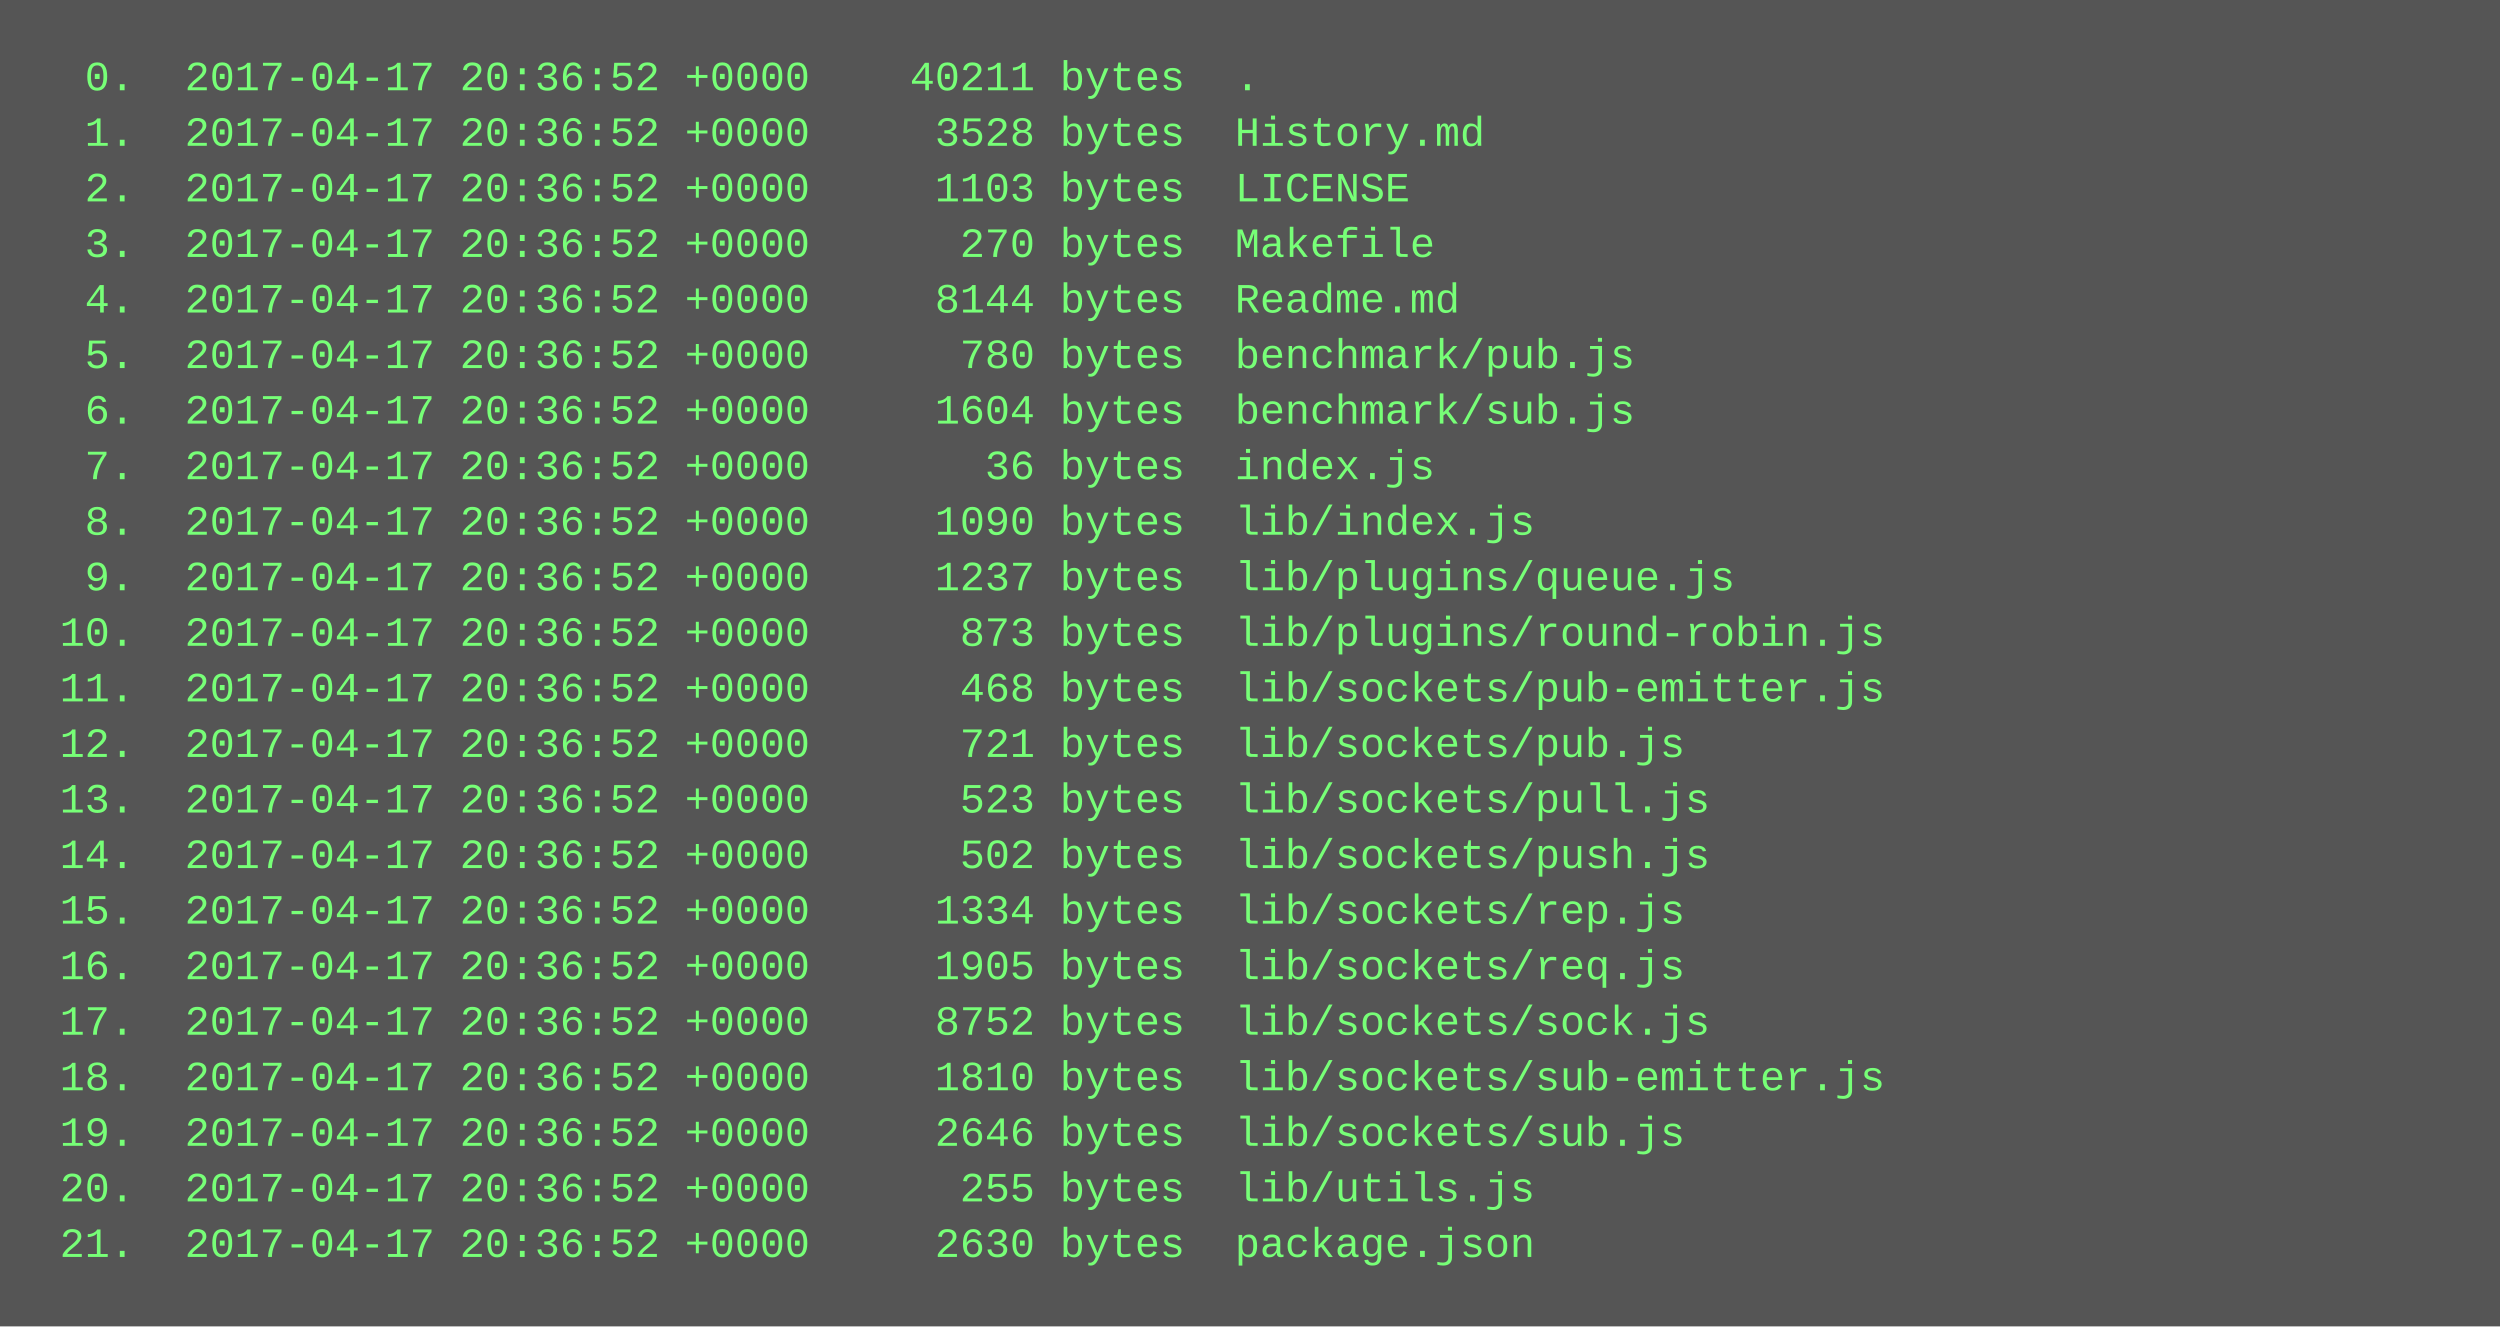
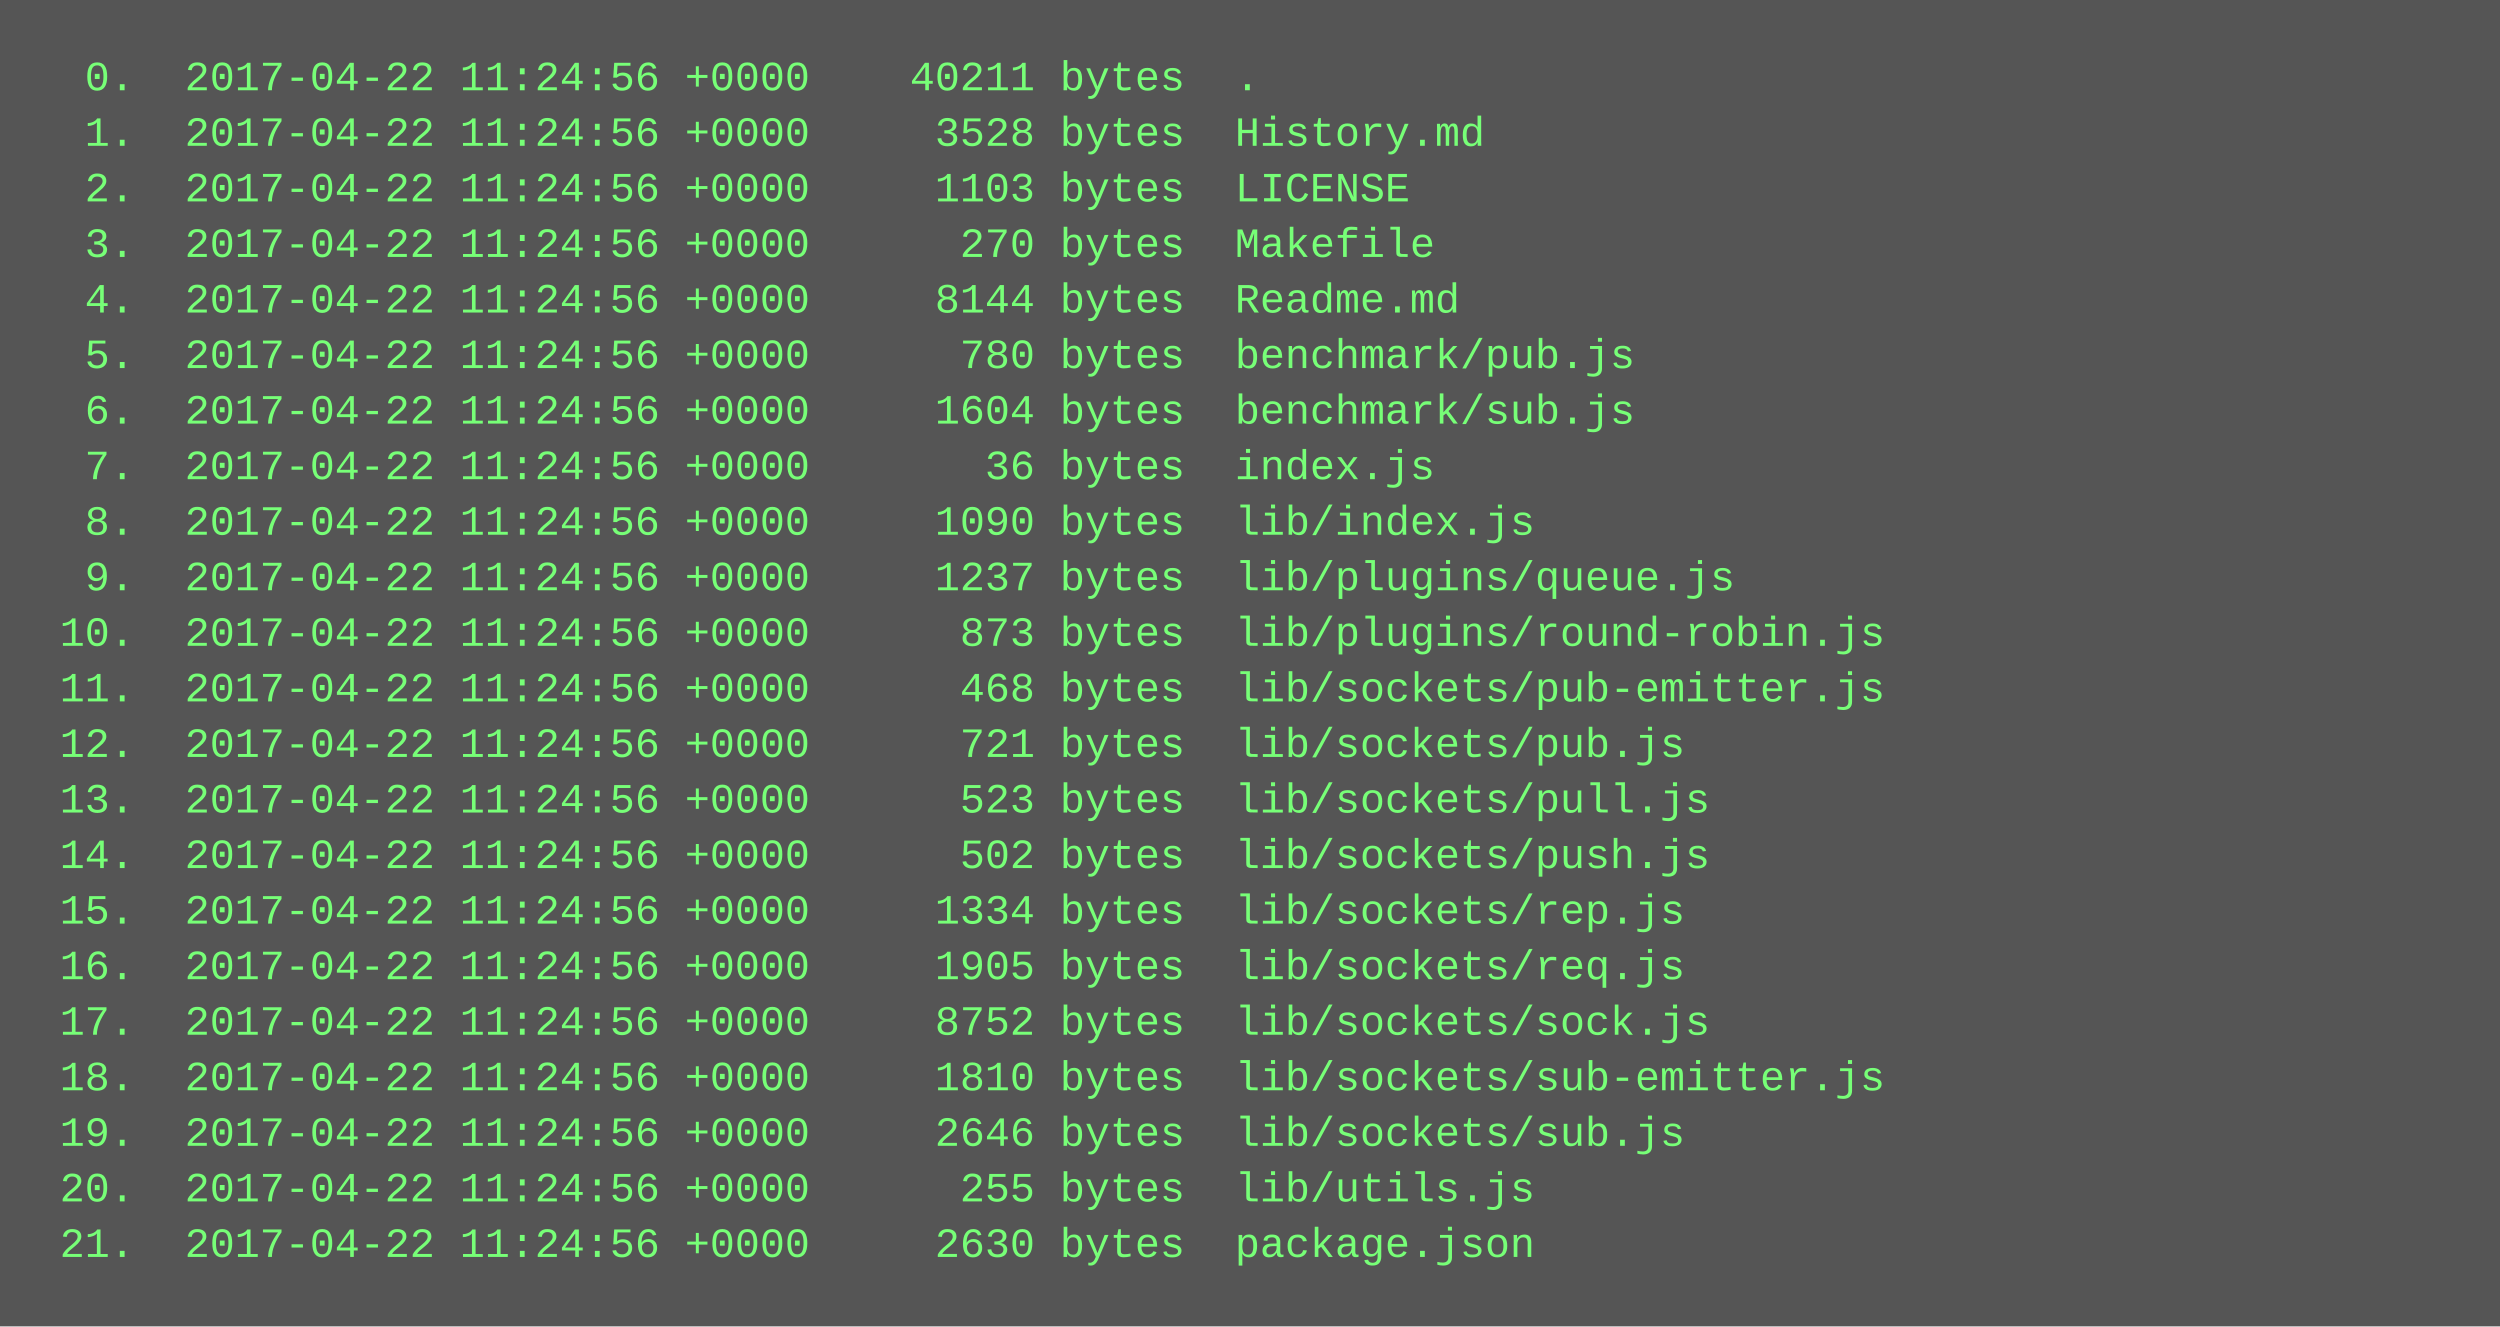
<svg xmlns="http://www.w3.org/2000/svg" height="382" width="720">
  <rect height="382" fill="#555" width="720" />
  <text fill="#7f7" font-family="Courier New" font-size="12" xml:space="preserve">
-     <tspan x="10" y="26">  0.  2017-04-17 20:36:52 +0000    40211 bytes  .</tspan>
-     <tspan x="10" y="42">  1.  2017-04-17 20:36:52 +0000     3528 bytes  History.md</tspan>
-     <tspan x="10" y="58">  2.  2017-04-17 20:36:52 +0000     1103 bytes  LICENSE</tspan>
-     <tspan x="10" y="74">  3.  2017-04-17 20:36:52 +0000      270 bytes  Makefile</tspan>
-     <tspan x="10" y="90">  4.  2017-04-17 20:36:52 +0000     8144 bytes  Readme.md</tspan>
-     <tspan x="10" y="106">  5.  2017-04-17 20:36:52 +0000      780 bytes  benchmark/pub.js</tspan>
-     <tspan x="10" y="122">  6.  2017-04-17 20:36:52 +0000     1604 bytes  benchmark/sub.js</tspan>
-     <tspan x="10" y="138">  7.  2017-04-17 20:36:52 +0000       36 bytes  index.js</tspan>
-     <tspan x="10" y="154">  8.  2017-04-17 20:36:52 +0000     1090 bytes  lib/index.js</tspan>
-     <tspan x="10" y="170">  9.  2017-04-17 20:36:52 +0000     1237 bytes  lib/plugins/queue.js</tspan>
-     <tspan x="10" y="186"> 10.  2017-04-17 20:36:52 +0000      873 bytes  lib/plugins/round-robin.js</tspan>
-     <tspan x="10" y="202"> 11.  2017-04-17 20:36:52 +0000      468 bytes  lib/sockets/pub-emitter.js</tspan>
-     <tspan x="10" y="218"> 12.  2017-04-17 20:36:52 +0000      721 bytes  lib/sockets/pub.js</tspan>
-     <tspan x="10" y="234"> 13.  2017-04-17 20:36:52 +0000      523 bytes  lib/sockets/pull.js</tspan>
-     <tspan x="10" y="250"> 14.  2017-04-17 20:36:52 +0000      502 bytes  lib/sockets/push.js</tspan>
-     <tspan x="10" y="266"> 15.  2017-04-17 20:36:52 +0000     1334 bytes  lib/sockets/rep.js</tspan>
-     <tspan x="10" y="282"> 16.  2017-04-17 20:36:52 +0000     1905 bytes  lib/sockets/req.js</tspan>
-     <tspan x="10" y="298"> 17.  2017-04-17 20:36:52 +0000     8752 bytes  lib/sockets/sock.js</tspan>
-     <tspan x="10" y="314"> 18.  2017-04-17 20:36:52 +0000     1810 bytes  lib/sockets/sub-emitter.js</tspan>
-     <tspan x="10" y="330"> 19.  2017-04-17 20:36:52 +0000     2646 bytes  lib/sockets/sub.js</tspan>
-     <tspan x="10" y="346"> 20.  2017-04-17 20:36:52 +0000      255 bytes  lib/utils.js</tspan>
-     <tspan x="10" y="362"> 21.  2017-04-17 20:36:52 +0000     2630 bytes  package.json</tspan>
+     <tspan x="10" y="26">  0.  2017-04-22 11:24:56 +0000    40211 bytes  .</tspan>
+     <tspan x="10" y="42">  1.  2017-04-22 11:24:56 +0000     3528 bytes  History.md</tspan>
+     <tspan x="10" y="58">  2.  2017-04-22 11:24:56 +0000     1103 bytes  LICENSE</tspan>
+     <tspan x="10" y="74">  3.  2017-04-22 11:24:56 +0000      270 bytes  Makefile</tspan>
+     <tspan x="10" y="90">  4.  2017-04-22 11:24:56 +0000     8144 bytes  Readme.md</tspan>
+     <tspan x="10" y="106">  5.  2017-04-22 11:24:56 +0000      780 bytes  benchmark/pub.js</tspan>
+     <tspan x="10" y="122">  6.  2017-04-22 11:24:56 +0000     1604 bytes  benchmark/sub.js</tspan>
+     <tspan x="10" y="138">  7.  2017-04-22 11:24:56 +0000       36 bytes  index.js</tspan>
+     <tspan x="10" y="154">  8.  2017-04-22 11:24:56 +0000     1090 bytes  lib/index.js</tspan>
+     <tspan x="10" y="170">  9.  2017-04-22 11:24:56 +0000     1237 bytes  lib/plugins/queue.js</tspan>
+     <tspan x="10" y="186"> 10.  2017-04-22 11:24:56 +0000      873 bytes  lib/plugins/round-robin.js</tspan>
+     <tspan x="10" y="202"> 11.  2017-04-22 11:24:56 +0000      468 bytes  lib/sockets/pub-emitter.js</tspan>
+     <tspan x="10" y="218"> 12.  2017-04-22 11:24:56 +0000      721 bytes  lib/sockets/pub.js</tspan>
+     <tspan x="10" y="234"> 13.  2017-04-22 11:24:56 +0000      523 bytes  lib/sockets/pull.js</tspan>
+     <tspan x="10" y="250"> 14.  2017-04-22 11:24:56 +0000      502 bytes  lib/sockets/push.js</tspan>
+     <tspan x="10" y="266"> 15.  2017-04-22 11:24:56 +0000     1334 bytes  lib/sockets/rep.js</tspan>
+     <tspan x="10" y="282"> 16.  2017-04-22 11:24:56 +0000     1905 bytes  lib/sockets/req.js</tspan>
+     <tspan x="10" y="298"> 17.  2017-04-22 11:24:56 +0000     8752 bytes  lib/sockets/sock.js</tspan>
+     <tspan x="10" y="314"> 18.  2017-04-22 11:24:56 +0000     1810 bytes  lib/sockets/sub-emitter.js</tspan>
+     <tspan x="10" y="330"> 19.  2017-04-22 11:24:56 +0000     2646 bytes  lib/sockets/sub.js</tspan>
+     <tspan x="10" y="346"> 20.  2017-04-22 11:24:56 +0000      255 bytes  lib/utils.js</tspan>
+     <tspan x="10" y="362"> 21.  2017-04-22 11:24:56 +0000     2630 bytes  package.json</tspan>
  </text>
</svg>
